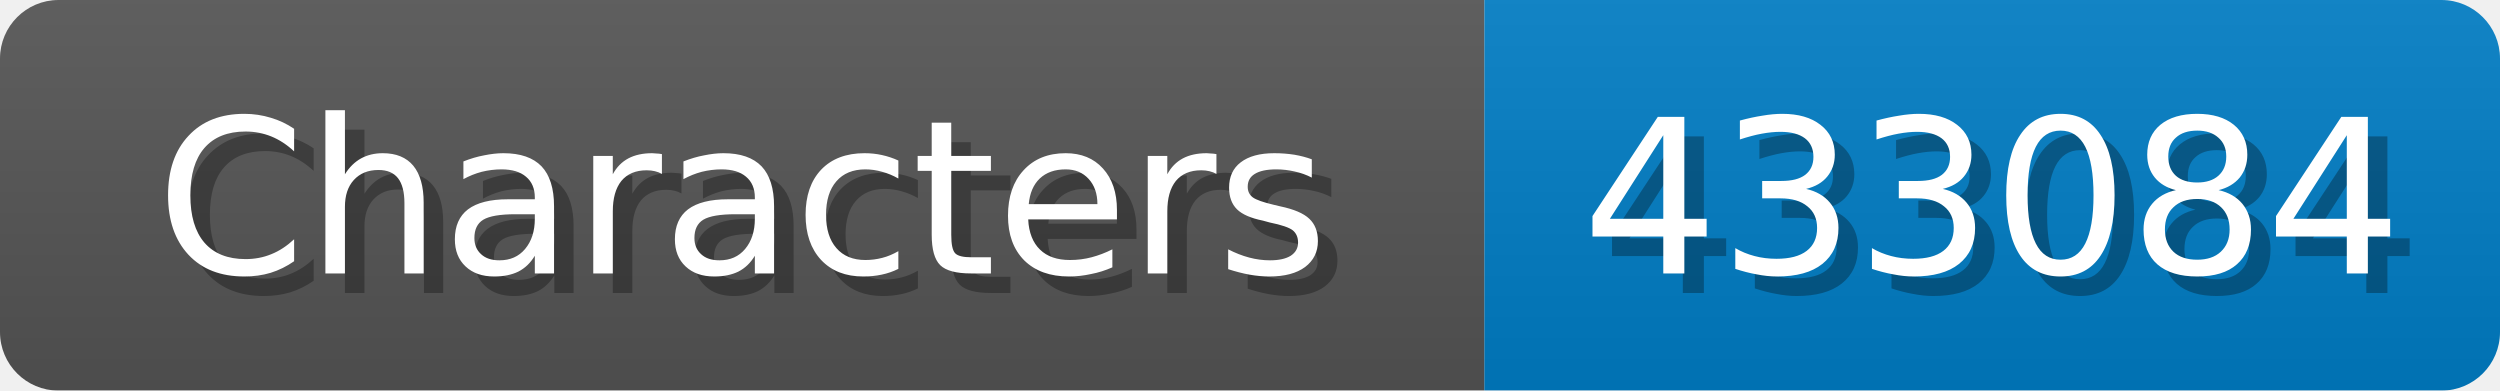
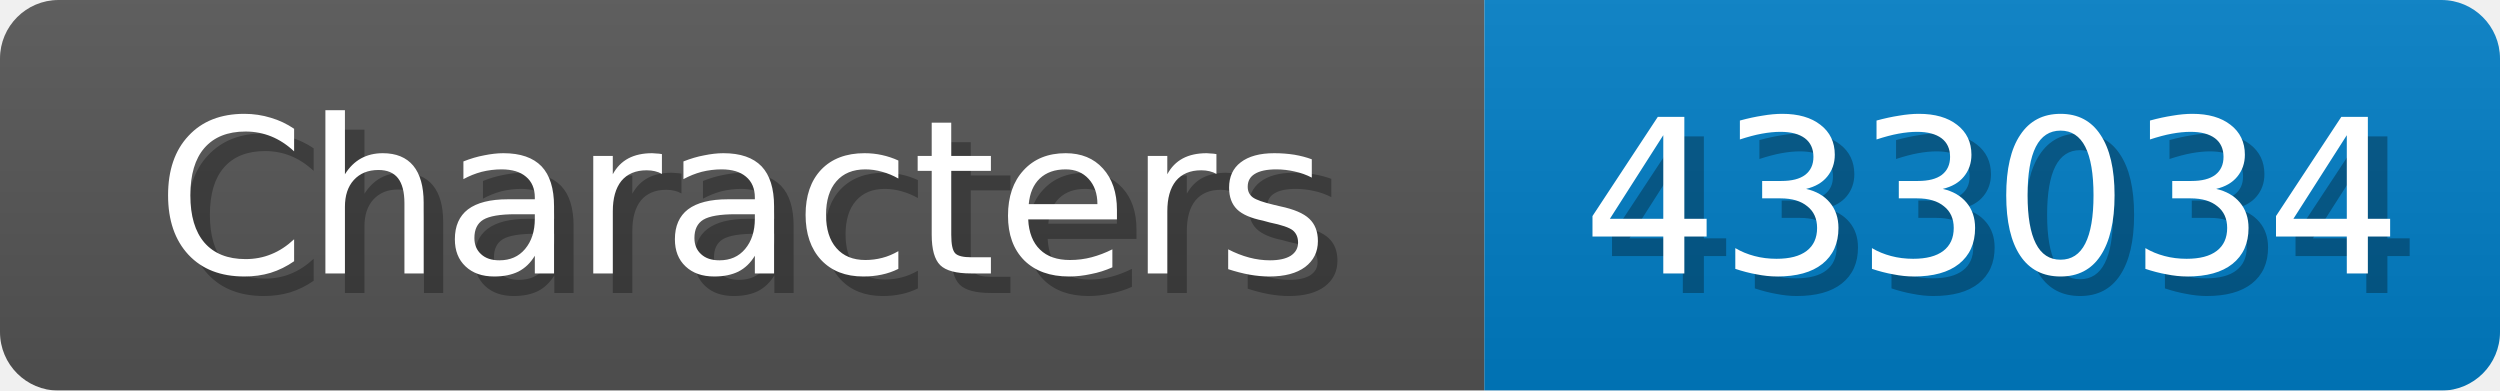
<svg xmlns="http://www.w3.org/2000/svg" width="128" height="20">
  <linearGradient id="b" x2="0" y2="100%">
    <stop offset="0" stop-color="#bbb" stop-opacity=".1" />
    <stop offset="1" stop-opacity=".1" />
  </linearGradient>
  <mask id="anybadge_1">
    <rect width="128" height="20" rx="3" fill="#fff" />
  </mask>
  <g mask="url(#anybadge_1)">
    <path fill="#555" d="M0 0h76v20H0z" />
    <path fill="#007ec6" d="M76 0h52v20H76z" />
    <path fill="url(#b)" d="M0 0h128v20H0z" />
  </g>
  <g fill="#fff" text-anchor="middle" font-family="DejaVu Sans,Verdana,Geneva,sans-serif" font-size="11">
    <text x="39.0" y="15" fill="#010101" fill-opacity=".3">Characters</text>
    <text x="38.0" y="14">Characters</text>
  </g>
  <g fill="#fff" text-anchor="middle" font-family="DejaVu Sans,Verdana,Geneva,sans-serif" font-size="11">
-     <text x="103.0" y="15" fill="#010101" fill-opacity=".3">433084</text>
-     <text x="102.0" y="14">433084</text>
+     <text x="103.0" y="15" fill="#010101" fill-opacity=".3">433034</text>
+     <text x="102.0" y="14">433034</text>
  </g>
</svg>
